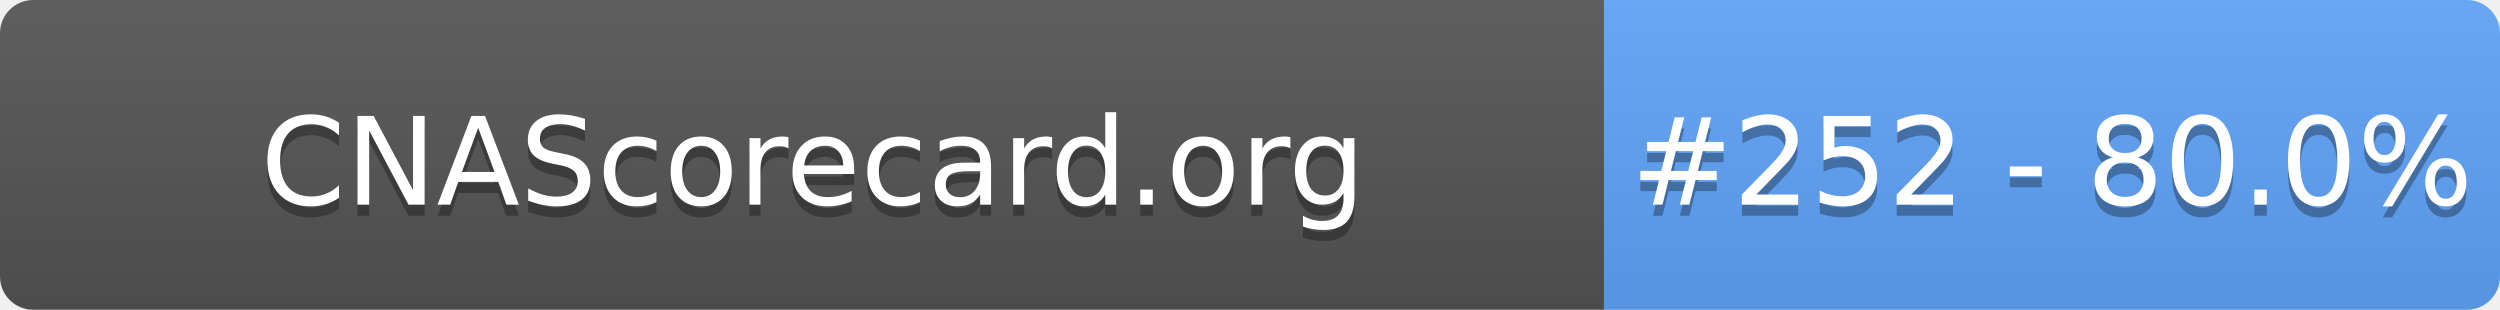
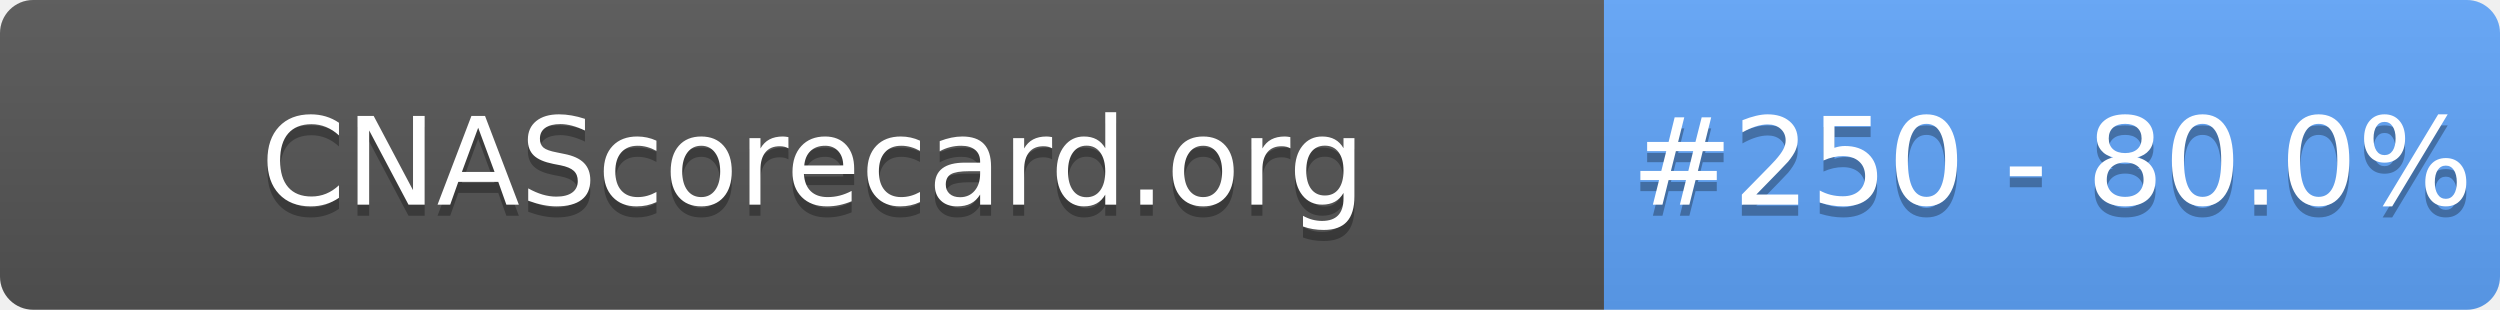
- <svg xmlns="http://www.w3.org/2000/svg" width="226" height="28" role="img" aria-label="CNAScorecard.org: #252 - 80.0%">
+ <svg xmlns="http://www.w3.org/2000/svg" width="226" height="28" role="img" aria-label="CNAScorecard.org: #250 - 80.0%">
  <linearGradient id="s" x2="0" y2="100%">
    <stop offset="0" stop-color="#bbb" stop-opacity=".1" />
    <stop offset="1" stop-opacity=".1" />
  </linearGradient>
  <clipPath id="r">
    <rect width="226" height="28" rx="3" fill="#fff" />
  </clipPath>
  <g clip-path="url(#r)">
    <rect width="145" height="28" fill="#555" />
    <rect x="145" width="81" height="28" fill="#60A5FA" />
    <rect width="226" height="28" fill="url(#s)" />
  </g>
  <g fill="#fff" text-anchor="middle" font-family="Verdana,Geneva,DejaVu Sans,sans-serif" text-rendering="geometricPrecision" font-size="110">
    <text aria-hidden="true" x="735" y="195" fill="#010101" fill-opacity=".3" transform="scale(.1)" textLength="1350">CNAScorecard.org</text>
    <text x="735" y="185" transform="scale(.1)" fill="#fff" textLength="1350">CNAScorecard.org</text>
-     <text aria-hidden="true" x="1855" y="195" fill="#010101" fill-opacity=".3" transform="scale(.1)" textLength="660">#252 - 80.0%</text>
-     <text x="1855" y="185" transform="scale(.1)" fill="#fff" textLength="660">#252 - 80.0%</text>
+     <text aria-hidden="true" x="1855" y="195" fill="#010101" fill-opacity=".3" transform="scale(.1)" textLength="660">#250 - 80.0%</text>
+     <text x="1855" y="185" transform="scale(.1)" fill="#fff" textLength="660">#250 - 80.0%</text>
  </g>
</svg>
